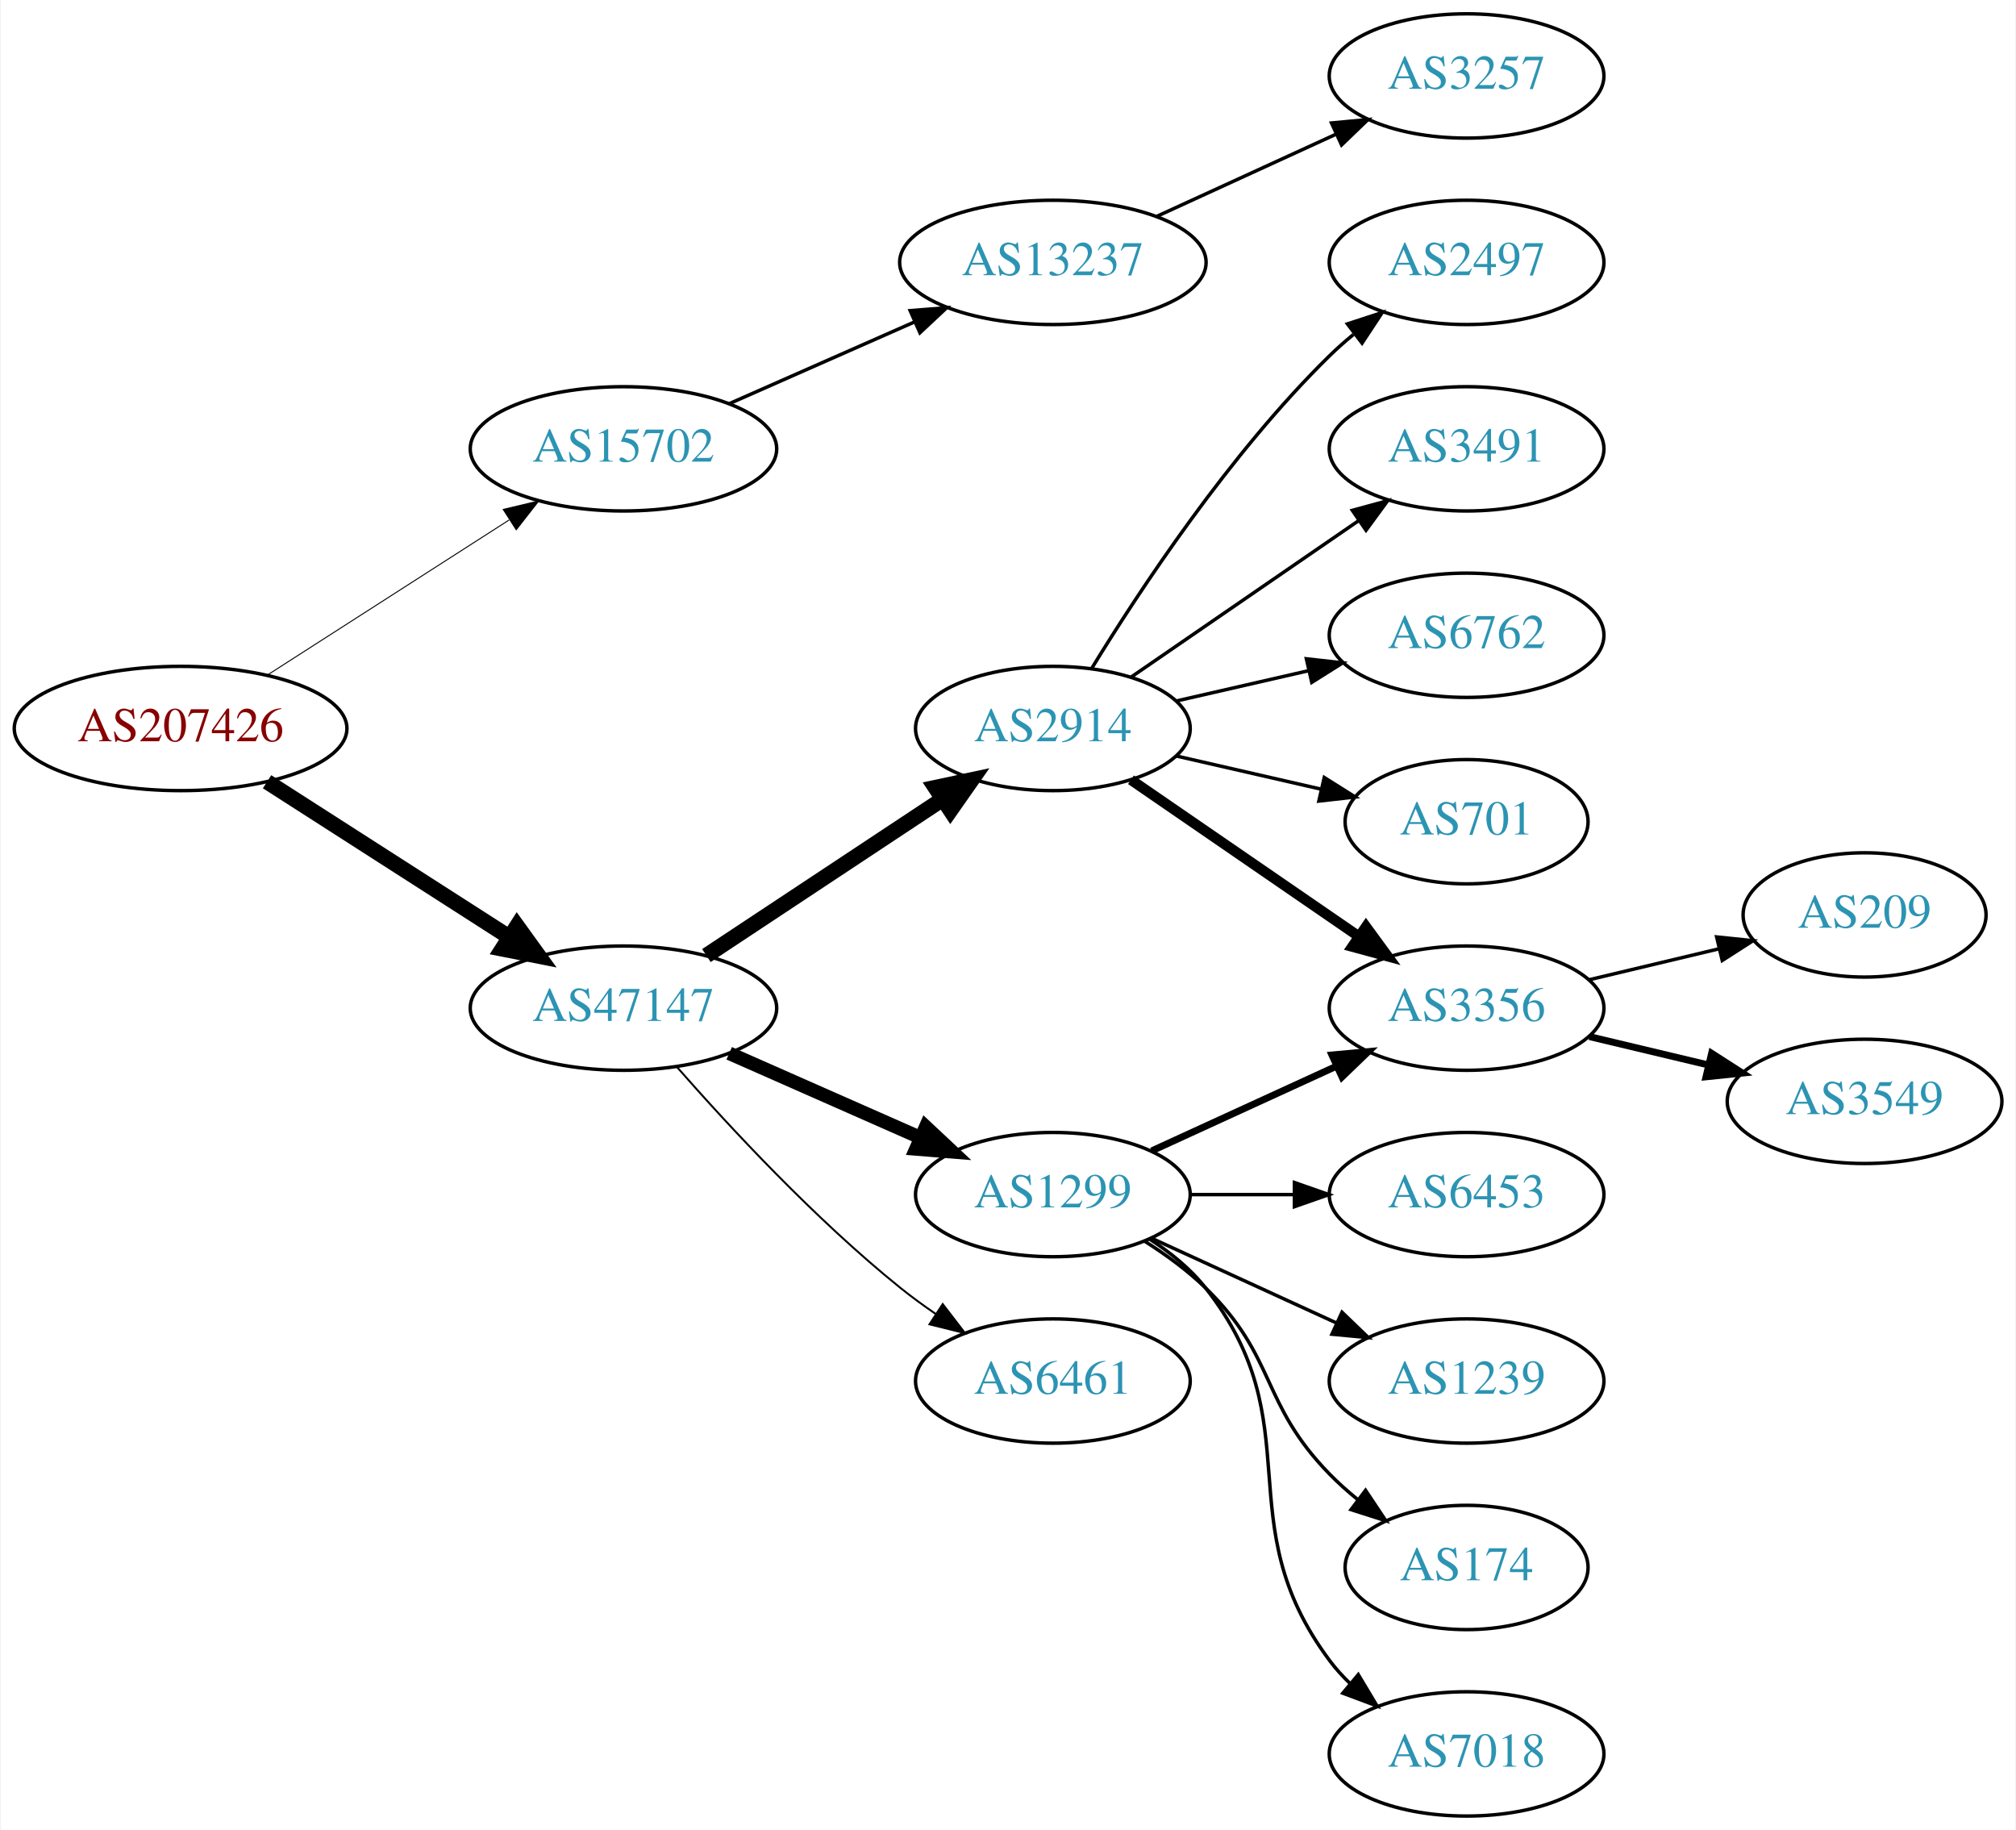
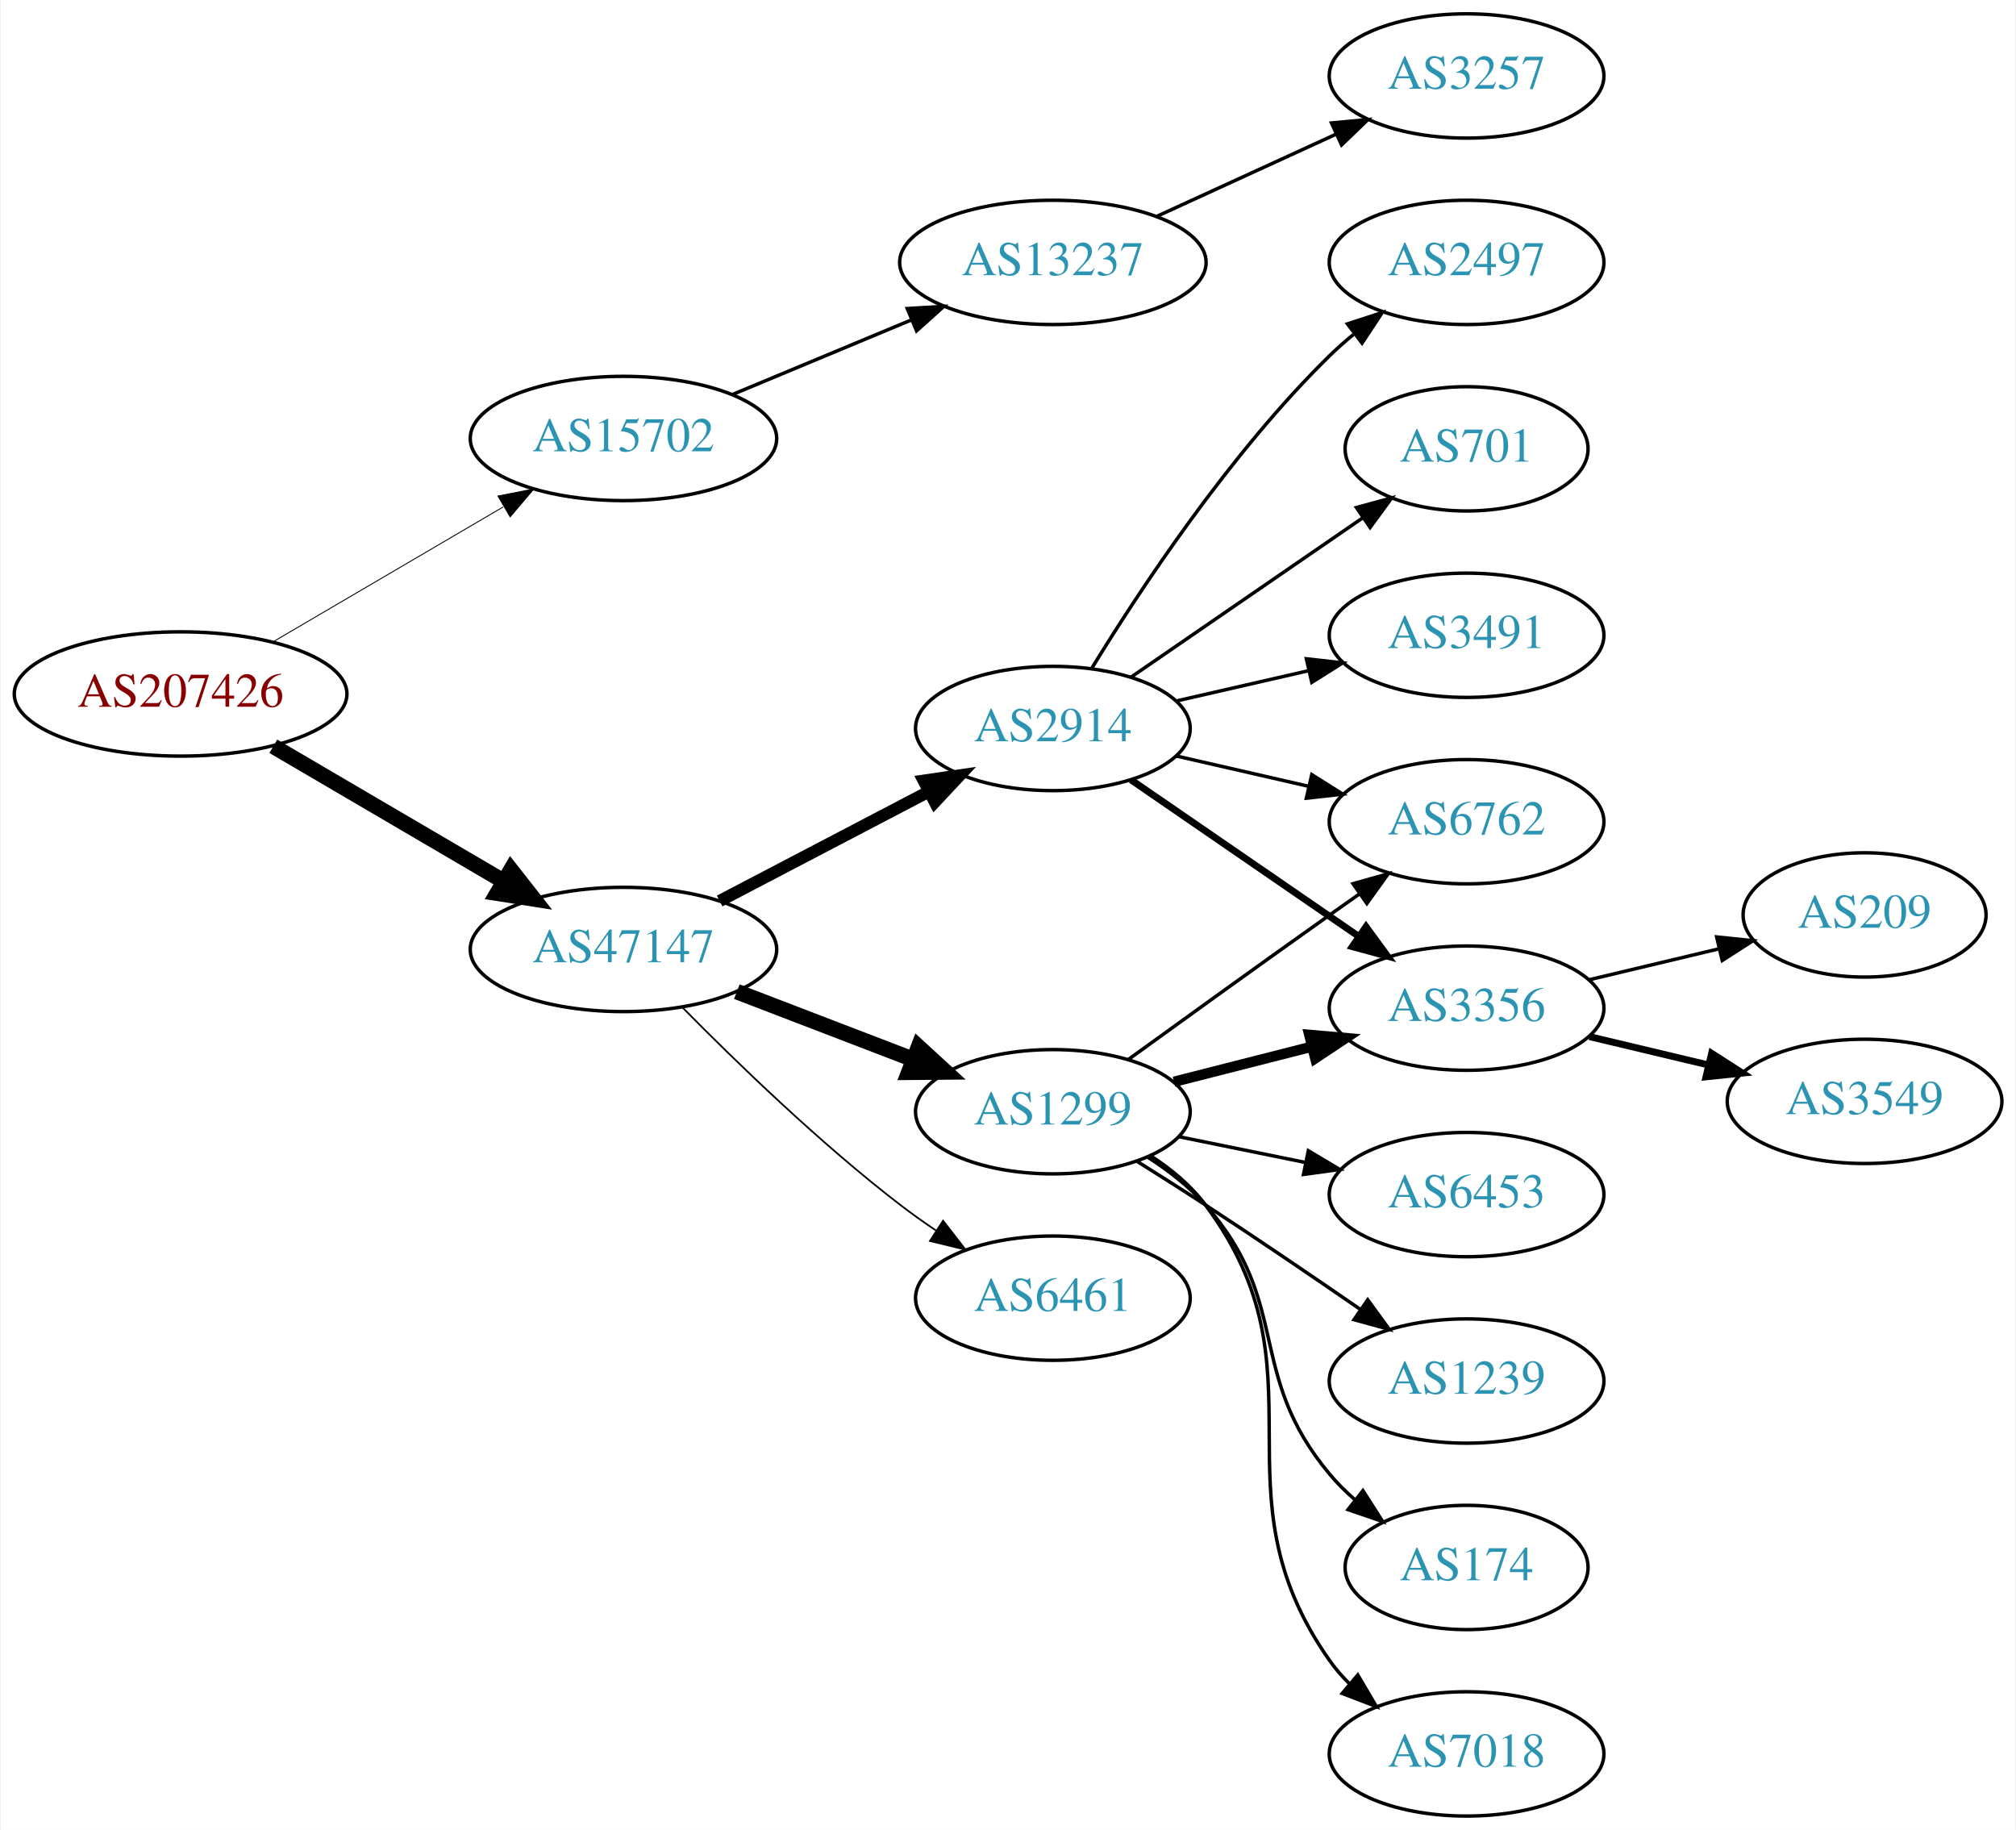
<svg xmlns="http://www.w3.org/2000/svg" xmlns:xlink="http://www.w3.org/1999/xlink" width="584pt" height="530pt" viewBox="0.00 0.00 583.56 530.00">
  <g id="graph0" class="graph" transform="scale(1 1) rotate(0) translate(4 526)">
    <polygon fill="white" stroke="none" points="-4,4 -4,-526 579.562,-526 579.562,4 -4,4" />
    <g id="node1" class="node">
      <g id="a_node1">
        <a xlink:href="/asn/207426" xlink:title="AS207426 ~ GSS-Media KG [AT]">
-           <ellipse fill="#ffffff" stroke="black" cx="48.096" cy="-315" rx="48.192" ry="18" />
-           <text text-anchor="middle" x="48.096" y="-311.3" font-family="Times,serif" font-size="14.00" fill="#880000">AS207426</text>
+           <ellipse fill="#ffffff" stroke="black" cx="48.096" cy="-325" rx="48.192" ry="18" />
+           <text text-anchor="middle" x="48.096" y="-321.3" font-family="Times,serif" font-size="14.00" fill="#880000">AS207426</text>
        </a>
      </g>
    </g>
    <g id="node2" class="node">
      <g id="a_node2">
        <a xlink:href="/asn/15702" xlink:title="AS15702 ~ Onstage Online GmbH [AT]">
-           <ellipse fill="#ffffff" stroke="black" cx="176.388" cy="-396" rx="44.393" ry="18" />
-           <text text-anchor="middle" x="176.388" y="-392.3" font-family="Times,serif" font-size="14.00" fill="#2c94b3">AS15702</text>
+           <ellipse fill="#ffffff" stroke="black" cx="176.388" cy="-399" rx="44.393" ry="18" />
+           <text text-anchor="middle" x="176.388" y="-395.3" font-family="Times,serif" font-size="14.00" fill="#2c94b3">AS15702</text>
        </a>
      </g>
    </g>
    <g id="edge1" class="edge">
-       <path fill="none" stroke="black" stroke-width="0.281" d="M73.147,-330.426C93.024,-343.174 121.421,-361.387 143.246,-375.385" />
-       <polygon fill="black" stroke="black" stroke-width="0.281" points="141.546,-378.453 151.853,-380.905 145.325,-372.561 141.546,-378.453" />
+       <path fill="none" stroke="black" stroke-width="0.265" d="M74.957,-340.154C94.193,-351.425 120.621,-366.91 141.538,-379.166" />
+       <polygon fill="black" stroke="black" stroke-width="0.265" points="140.024,-382.335 150.421,-384.371 143.562,-376.296 140.024,-382.335" />
    </g>
    <g id="node3" class="node">
      <g id="a_node3">
        <a xlink:href="/asn/47147" xlink:title="AS47147 ~ ANEXIA Internetdienstleistungs GmbH [AT]">
-           <ellipse fill="#ffffff" stroke="black" cx="176.388" cy="-234" rx="44.393" ry="18" />
-           <text text-anchor="middle" x="176.388" y="-230.3" font-family="Times,serif" font-size="14.00" fill="#2c94b3">AS47147</text>
+           <ellipse fill="#ffffff" stroke="black" cx="176.388" cy="-251" rx="44.393" ry="18" />
+           <text text-anchor="middle" x="176.388" y="-247.3" font-family="Times,serif" font-size="14.00" fill="#2c94b3">AS47147</text>
        </a>
      </g>
    </g>
    <g id="edge2" class="edge">
-       <path fill="none" stroke="black" stroke-width="4.5" d="M73.147,-299.574C93.024,-286.826 121.421,-268.613 143.246,-254.615" />
-       <polygon fill="black" stroke="black" stroke-width="4.5" points="145.561,-257.808 151.853,-249.095 141.31,-251.179 145.561,-257.808" />
+       <path fill="none" stroke="black" stroke-width="4.5" d="M74.957,-309.846C94.193,-298.575 120.621,-283.09 141.538,-270.834" />
+       <polygon fill="black" stroke="black" stroke-width="4.5" points="143.784,-274.082 150.421,-265.629 139.802,-267.287 143.784,-274.082" />
    </g>
    <g id="node4" class="node">
      <g id="a_node4">
        <a xlink:href="/asn/13237" xlink:title="AS13237 ~ European Backbone of AS13237 [DE]">
          <ellipse fill="#ffffff" stroke="black" cx="300.78" cy="-450" rx="44.393" ry="18" />
          <text text-anchor="middle" x="300.78" y="-446.3" font-family="Times,serif" font-size="14.00" fill="#2c94b3">AS13237</text>
        </a>
      </g>
    </g>
    <g id="edge3" class="edge">
-       <path fill="none" stroke="black" d="M207.015,-409.072C223.132,-416.183 243.272,-425.069 260.664,-432.742" />
-       <polygon fill="black" stroke="black" points="259.439,-436.027 270.001,-436.861 262.264,-429.622 259.439,-436.027" />
+       <path fill="none" stroke="black" d="M207.957,-411.738C223.582,-418.249 242.797,-426.256 259.604,-433.259" />
+       <polygon fill="black" stroke="black" points="258.599,-436.632 269.176,-437.248 261.292,-430.171 258.599,-436.632" />
    </g>
    <g id="node6" class="node">
      <g id="a_node6">
+         <a xlink:href="/asn/1299" xlink:title="AS1299 ~ Telia Carrier [EU]">
+           <ellipse fill="#ffffff" stroke="black" cx="300.78" cy="-204" rx="39.794" ry="18" />
+           <text text-anchor="middle" x="300.78" y="-200.3" font-family="Times,serif" font-size="14.00" fill="#2c94b3">AS1299</text>
+         </a>
+       </g>
+     </g>
+     <g id="edge5" class="edge">
+       <path fill="none" stroke="black" stroke-width="4.5" d="M209.225,-238.774C224.856,-232.772 243.836,-225.483 260.374,-219.132" />
+       <polygon fill="black" stroke="black" stroke-width="4.5" points="261.862,-222.779 269.785,-215.518 259.038,-215.427 261.862,-222.779" />
+     </g>
+     <g id="node7" class="node">
+       <g id="a_node7">
        <a xlink:href="/asn/2914" xlink:title="AS2914 ~ NTT America, Inc. [US]">
          <ellipse fill="#ffffff" stroke="black" cx="300.78" cy="-315" rx="39.794" ry="18" />
          <text text-anchor="middle" x="300.78" y="-311.3" font-family="Times,serif" font-size="14.00" fill="#2c94b3">AS2914</text>
        </a>
      </g>
    </g>
-     <g id="edge5" class="edge">
-       <path fill="none" stroke="black" stroke-width="4.5" d="M200.409,-249.235C219.762,-262.044 247.598,-280.466 268.888,-294.555" />
-       <polygon fill="black" stroke="black" stroke-width="4.5" points="266.763,-297.871 277.275,-300.107 271.109,-291.304 266.763,-297.871" />
-     </g>
-     <g id="node7" class="node">
-       <g id="a_node7">
-         <a xlink:href="/asn/1299" xlink:title="AS1299 ~ Telia Carrier [EU]">
-           <ellipse fill="#ffffff" stroke="black" cx="300.78" cy="-180" rx="39.794" ry="18" />
-           <text text-anchor="middle" x="300.78" y="-176.3" font-family="Times,serif" font-size="14.00" fill="#2c94b3">AS1299</text>
-         </a>
-       </g>
-     </g>
    <g id="edge6" class="edge">
-       <path fill="none" stroke="black" stroke-width="3.938" d="M207.015,-220.928C223.61,-213.607 244.469,-204.403 262.203,-196.579" />
-       <polygon fill="black" stroke="black" stroke-width="3.938" points="263.95,-199.634 271.686,-192.395 261.124,-193.23 263.95,-199.634" />
+       <path fill="none" stroke="black" stroke-width="3.5" d="M204.247,-265.045C222.026,-274.342 245.521,-286.628 264.762,-296.689" />
+       <polygon fill="black" stroke="black" stroke-width="3.5" points="263.339,-299.894 273.822,-301.427 266.583,-293.691 263.339,-299.894" />
    </g>
    <g id="node8" class="node">
      <g id="a_node8">
        <a xlink:href="/asn/6461" xlink:title="AS6461 ~ Zayo Bandwidth [US]">
-           <ellipse fill="#ffffff" stroke="black" cx="300.78" cy="-126" rx="39.794" ry="18" />
-           <text text-anchor="middle" x="300.78" y="-122.3" font-family="Times,serif" font-size="14.00" fill="#2c94b3">AS6461</text>
+           <ellipse fill="#ffffff" stroke="black" cx="300.78" cy="-150" rx="39.794" ry="18" />
+           <text text-anchor="middle" x="300.78" y="-146.3" font-family="Times,serif" font-size="14.00" fill="#2c94b3">AS6461</text>
        </a>
      </g>
    </g>
    <g id="edge7" class="edge">
-       <path fill="none" stroke="black" stroke-width="0.562" d="M191.82,-217.017C206.952,-199.771 231.916,-172.852 256.584,-153 259.839,-150.38 263.364,-147.808 266.949,-145.354" />
-       <polygon fill="black" stroke="black" stroke-width="0.562" points="268.867,-148.281 275.321,-139.879 265.036,-142.423 268.867,-148.281" />
+       <path fill="none" stroke="black" stroke-width="0.5" d="M193.544,-234.133C208.989,-218.451 233.305,-194.884 256.584,-177 259.897,-174.454 263.459,-171.929 267.065,-169.502" />
+       <polygon fill="black" stroke="black" stroke-width="0.5" points="268.975,-172.435 275.462,-164.058 265.167,-166.561 268.975,-172.435" />
    </g>
    <g id="node5" class="node">
      <g id="a_node5">
        <a xlink:href="/asn/3257" xlink:title="AS3257 ~ GTT [DE]">
          <ellipse fill="#ffffff" stroke="black" cx="420.622" cy="-504" rx="39.794" ry="18" />
          <text text-anchor="middle" x="420.622" y="-500.3" font-family="Times,serif" font-size="14.00" fill="#2c94b3">AS3257</text>
        </a>
      </g>
    </g>
    <g id="edge4" class="edge">
      <path fill="none" stroke="black" d="M330.909,-463.348C346.521,-470.502 365.918,-479.391 382.59,-487.03" />
      <polygon fill="black" stroke="black" points="381.493,-490.378 392.042,-491.362 384.409,-484.014 381.493,-490.378" />
    </g>
    <g id="node9" class="node">
      <g id="a_node9">
-         <a xlink:href="/asn/2497" xlink:title="AS2497 ~ Internet Initiative Japan Inc. [JP]">
-           <ellipse fill="#ffffff" stroke="black" cx="420.622" cy="-450" rx="39.794" ry="18" />
-           <text text-anchor="middle" x="420.622" y="-446.3" font-family="Times,serif" font-size="14.00" fill="#2c94b3">AS2497</text>
+         <a xlink:href="/asn/1239" xlink:title="AS1239 ~ Sprint [US]">
+           <ellipse fill="#ffffff" stroke="black" cx="420.622" cy="-126" rx="39.794" ry="18" />
+           <text text-anchor="middle" x="420.622" y="-122.3" font-family="Times,serif" font-size="14.00" fill="#2c94b3">AS1239</text>
        </a>
      </g>
    </g>
    <g id="edge8" class="edge">
-       <path fill="none" stroke="black" d="M312.045,-332.44C325.854,-354.991 352.043,-394.722 380.976,-423 383.116,-425.092 385.433,-427.137 387.833,-429.106" />
-       <polygon fill="black" stroke="black" points="386.1,-432.185 396.175,-435.464 390.343,-426.618 386.1,-432.185" />
+       <path fill="none" stroke="black" d="M325.205,-189.6C331.646,-185.574 338.61,-181.162 344.976,-177 359.847,-167.278 376.163,-156.181 389.737,-146.827" />
+       <polygon fill="black" stroke="black" points="391.984,-149.529 398.219,-140.963 388.003,-143.771 391.984,-149.529" />
    </g>
    <g id="node10" class="node">
      <g id="a_node10">
-         <a xlink:href="/asn/3491" xlink:title="AS3491 ~ PCCW Global, Inc. [US]">
-           <ellipse fill="#ffffff" stroke="black" cx="420.622" cy="-396" rx="39.794" ry="18" />
-           <text text-anchor="middle" x="420.622" y="-392.3" font-family="Times,serif" font-size="14.00" fill="#2c94b3">AS3491</text>
-         </a>
-       </g>
-     </g>
-     <g id="edge9" class="edge">
-       <path fill="none" stroke="black" d="M323.394,-329.857C341.882,-342.565 368.696,-360.995 389.326,-375.175" />
-       <polygon fill="black" stroke="black" points="387.522,-378.183 397.746,-380.963 391.488,-372.414 387.522,-378.183" />
-     </g>
-     <g id="node11" class="node">
-       <g id="a_node11">
-         <a xlink:href="/asn/6762" xlink:title="AS6762 ~ TELECOM ITALIA SPARKLE S.p.A. [IT]">
-           <ellipse fill="#ffffff" stroke="black" cx="420.622" cy="-342" rx="39.794" ry="18" />
-           <text text-anchor="middle" x="420.622" y="-338.3" font-family="Times,serif" font-size="14.00" fill="#2c94b3">AS6762</text>
-         </a>
-       </g>
-     </g>
-     <g id="edge10" class="edge">
-       <path fill="none" stroke="black" d="M336.499,-322.955C348.499,-325.704 362.12,-328.825 374.812,-331.733" />
-       <polygon fill="black" stroke="black" points="374.215,-335.187 384.744,-334.009 375.778,-328.364 374.215,-335.187" />
-     </g>
-     <g id="node12" class="node">
-       <g id="a_node12">
        <a xlink:href="/asn/3356" xlink:title="AS3356 ~ Level 3 Parent, LLC [US]">
          <ellipse fill="#ffffff" stroke="black" cx="420.622" cy="-234" rx="39.794" ry="18" />
          <text text-anchor="middle" x="420.622" y="-230.3" font-family="Times,serif" font-size="14.00" fill="#2c94b3">AS3356</text>
        </a>
      </g>
    </g>
+     <g id="edge9" class="edge">
+       <path fill="none" stroke="black" stroke-width="3" d="M335.865,-212.677C348.323,-215.849 362.595,-219.482 375.786,-222.84" />
+       <polygon fill="black" stroke="black" stroke-width="3" points="375.06,-226.267 385.614,-225.342 376.787,-219.483 375.06,-226.267" />
+     </g>
+     <g id="node11" class="node">
+       <g id="a_node11">
+         <a xlink:href="/asn/174" xlink:title="AS174 ~ Cogent Communications [US]">
+           <ellipse fill="#ffffff" stroke="black" cx="420.622" cy="-72" rx="35.194" ry="18" />
+           <text text-anchor="middle" x="420.622" y="-68.3" font-family="Times,serif" font-size="14.00" fill="#2c94b3">AS174</text>
+         </a>
+       </g>
+     </g>
+     <g id="edge10" class="edge">
+       <path fill="none" stroke="black" d="M328.325,-190.789C334.326,-186.936 340.298,-182.308 344.976,-177 370.217,-148.353 356.476,-128.283 380.976,-99 383.129,-96.426 385.584,-93.984 388.189,-91.698" />
+       <polygon fill="black" stroke="black" points="390.596,-94.258 396.3,-85.33 386.273,-88.752 390.596,-94.258" />
+     </g>
+     <g id="node12" class="node">
+       <g id="a_node12">
+         <a xlink:href="/asn/7018" xlink:title="AS7018 ~ AT&amp;T Services, Inc. [US]">
+           <ellipse fill="#ffffff" stroke="black" cx="420.622" cy="-18" rx="39.794" ry="18" />
+           <text text-anchor="middle" x="420.622" y="-14.3" font-family="Times,serif" font-size="14.00" fill="#2c94b3">AS7018</text>
+         </a>
+       </g>
+     </g>
    <g id="edge11" class="edge">
-       <path fill="none" stroke="black" stroke-width="3" d="M323.394,-300.143C341.882,-287.435 368.696,-269.005 389.326,-254.825" />
-       <polygon fill="black" stroke="black" stroke-width="3" points="391.488,-257.586 397.746,-249.037 387.522,-251.817 391.488,-257.586" />
+       <path fill="none" stroke="black" d="M328.972,-191.314C334.954,-187.444 340.755,-182.678 344.976,-177 381.252,-128.196 345.96,-94.716 380.976,-45 382.655,-42.616 384.615,-40.373 386.745,-38.277" />
+       <polygon fill="black" stroke="black" points="389.11,-40.862 394.484,-31.731 384.589,-35.517 389.11,-40.862" />
    </g>
    <g id="node13" class="node">
      <g id="a_node13">
-         <a xlink:href="/asn/701" xlink:title="AS701 ~ UUNET [US]">
-           <ellipse fill="#ffffff" stroke="black" cx="420.622" cy="-288" rx="35.194" ry="18" />
-           <text text-anchor="middle" x="420.622" y="-284.3" font-family="Times,serif" font-size="14.00" fill="#2c94b3">AS701</text>
+         <a xlink:href="/asn/6762" xlink:title="AS6762 ~ TELECOM ITALIA SPARKLE S.p.A. [IT]">
+           <ellipse fill="#ffffff" stroke="black" cx="420.622" cy="-288" rx="39.794" ry="18" />
+           <text text-anchor="middle" x="420.622" y="-284.3" font-family="Times,serif" font-size="14.00" fill="#2c94b3">AS6762</text>
        </a>
      </g>
    </g>
    <g id="edge12" class="edge">
-       <path fill="none" stroke="black" d="M336.499,-307.045C349.592,-304.045 364.614,-300.604 378.255,-297.478" />
-       <polygon fill="black" stroke="black" points="379.396,-300.807 388.362,-295.162 377.833,-293.984 379.396,-300.807" />
-     </g>
-     <g id="edge16" class="edge">
-       <path fill="none" stroke="black" stroke-width="2" d="M329.409,-192.661C345.366,-199.973 365.636,-209.261 382.919,-217.181" />
-       <polygon fill="black" stroke="black" stroke-width="2" points="381.617,-220.435 392.167,-221.419 384.534,-214.071 381.617,-220.435" />
+       <path fill="none" stroke="black" d="M322.566,-219.081C338.506,-230.618 361.077,-246.889 380.976,-261 383.799,-263.002 386.743,-265.079 389.692,-267.152" />
+       <polygon fill="black" stroke="black" points="387.721,-270.044 397.918,-272.916 391.738,-264.311 387.721,-270.044" />
    </g>
    <g id="node14" class="node">
      <g id="a_node14">
        <a xlink:href="/asn/6453" xlink:title="AS6453 ~ TATA COMMUNICATIONS (AMERICA) INC [US]">
          <ellipse fill="#ffffff" stroke="black" cx="420.622" cy="-180" rx="39.794" ry="18" />
          <text text-anchor="middle" x="420.622" y="-176.3" font-family="Times,serif" font-size="14.00" fill="#2c94b3">AS6453</text>
        </a>
      </g>
    </g>
    <g id="edge13" class="edge">
-       <path fill="none" stroke="black" d="M340.692,-180C350.246,-180 360.595,-180 370.558,-180" />
-       <polygon fill="black" stroke="black" points="370.751,-183.5 380.75,-180 370.75,-176.5 370.751,-183.5" />
+       <path fill="none" stroke="black" d="M337.136,-196.799C348.683,-194.448 361.675,-191.802 373.873,-189.317" />
+       <polygon fill="black" stroke="black" points="374.783,-192.704 383.883,-187.279 373.386,-185.845 374.783,-192.704" />
+     </g>
+     <g id="edge17" class="edge">
+       <path fill="none" stroke="black" stroke-width="2" d="M323.394,-300.143C341.882,-287.435 368.696,-269.005 389.326,-254.825" />
+       <polygon fill="black" stroke="black" stroke-width="2" points="391.488,-257.586 397.746,-249.037 387.522,-251.817 391.488,-257.586" />
+     </g>
+     <g id="edge18" class="edge">
+       <path fill="none" stroke="black" d="M336.499,-307.045C348.499,-304.296 362.12,-301.175 374.812,-298.267" />
+       <polygon fill="black" stroke="black" points="375.778,-301.636 384.744,-295.991 374.215,-294.813 375.778,-301.636" />
+     </g>
+     <g id="node17" class="node">
+       <g id="a_node17">
+         <a xlink:href="/asn/2497" xlink:title="AS2497 ~ Internet Initiative Japan Inc. [JP]">
+           <ellipse fill="#ffffff" stroke="black" cx="420.622" cy="-450" rx="39.794" ry="18" />
+           <text text-anchor="middle" x="420.622" y="-446.3" font-family="Times,serif" font-size="14.00" fill="#2c94b3">AS2497</text>
+         </a>
+       </g>
+     </g>
+     <g id="edge16" class="edge">
+       <path fill="none" stroke="black" d="M312.045,-332.44C325.854,-354.991 352.043,-394.722 380.976,-423 383.116,-425.092 385.433,-427.137 387.833,-429.106" />
+       <polygon fill="black" stroke="black" points="386.1,-432.185 396.175,-435.464 390.343,-426.618 386.1,-432.185" />
+     </g>
+     <g id="node18" class="node">
+       <g id="a_node18">
+         <a xlink:href="/asn/701" xlink:title="AS701 ~ UUNET [US]">
+           <ellipse fill="#ffffff" stroke="black" cx="420.622" cy="-396" rx="35.194" ry="18" />
+           <text text-anchor="middle" x="420.622" y="-392.3" font-family="Times,serif" font-size="14.00" fill="#2c94b3">AS701</text>
+         </a>
+       </g>
+     </g>
+     <g id="edge19" class="edge">
+       <path fill="none" stroke="black" d="M323.394,-329.857C342.231,-342.805 369.711,-361.693 390.487,-375.973" />
+       <polygon fill="black" stroke="black" points="388.712,-379.001 398.935,-381.781 392.677,-373.232 388.712,-379.001" />
+     </g>
+     <g id="node19" class="node">
+       <g id="a_node19">
+         <a xlink:href="/asn/3491" xlink:title="AS3491 ~ PCCW Global, Inc. [US]">
+           <ellipse fill="#ffffff" stroke="black" cx="420.622" cy="-342" rx="39.794" ry="18" />
+           <text text-anchor="middle" x="420.622" y="-338.3" font-family="Times,serif" font-size="14.00" fill="#2c94b3">AS3491</text>
+         </a>
+       </g>
+     </g>
+     <g id="edge20" class="edge">
+       <path fill="none" stroke="black" d="M336.499,-322.955C348.499,-325.704 362.12,-328.825 374.812,-331.733" />
+       <polygon fill="black" stroke="black" points="374.215,-335.187 384.744,-334.009 375.778,-328.364 374.215,-335.187" />
    </g>
    <g id="node15" class="node">
      <g id="a_node15">
-         <a xlink:href="/asn/1239" xlink:title="AS1239 ~ Sprint [US]">
-           <ellipse fill="#ffffff" stroke="black" cx="420.622" cy="-126" rx="39.794" ry="18" />
-           <text text-anchor="middle" x="420.622" y="-122.3" font-family="Times,serif" font-size="14.00" fill="#2c94b3">AS1239</text>
-         </a>
-       </g>
-     </g>
-     <g id="edge14" class="edge">
-       <path fill="none" stroke="black" d="M329.409,-167.339C345.366,-160.027 365.636,-150.739 382.919,-142.819" />
-       <polygon fill="black" stroke="black" points="384.534,-145.929 392.167,-138.581 381.617,-139.565 384.534,-145.929" />
-     </g>
-     <g id="node16" class="node">
-       <g id="a_node16">
-         <a xlink:href="/asn/174" xlink:title="AS174 ~ Cogent Communications [US]">
-           <ellipse fill="#ffffff" stroke="black" cx="420.622" cy="-72" rx="35.194" ry="18" />
-           <text text-anchor="middle" x="420.622" y="-68.3" font-family="Times,serif" font-size="14.00" fill="#2c94b3">AS174</text>
-         </a>
-       </g>
-     </g>
-     <g id="edge15" class="edge">
-       <path fill="none" stroke="black" d="M327.309,-166.538C333.472,-162.638 339.773,-158.052 344.976,-153 365.669,-132.906 360.803,-119.617 380.976,-99 383.455,-96.466 386.202,-94.017 389.054,-91.696" />
-       <polygon fill="black" stroke="black" points="391.357,-94.343 397.239,-85.532 387.146,-88.752 391.357,-94.343" />
-     </g>
-     <g id="node17" class="node">
-       <g id="a_node17">
-         <a xlink:href="/asn/7018" xlink:title="AS7018 ~ ATT-INTERNET4 [US]">
-           <ellipse fill="#ffffff" stroke="black" cx="420.622" cy="-18" rx="39.794" ry="18" />
-           <text text-anchor="middle" x="420.622" y="-14.3" font-family="Times,serif" font-size="14.00" fill="#2c94b3">AS7018</text>
-         </a>
-       </g>
-     </g>
-     <g id="edge17" class="edge">
-       <path fill="none" stroke="black" d="M328.751,-167.145C334.74,-163.28 340.599,-158.559 344.976,-153 376.274,-113.246 350.704,-85.542 380.976,-45 382.72,-42.664 384.728,-40.455 386.891,-38.383" />
-       <polygon fill="black" stroke="black" points="389.25,-40.973 394.691,-31.882 384.769,-35.595 389.25,-40.973" />
-     </g>
-     <g id="node18" class="node">
-       <g id="a_node18">
        <a xlink:href="/asn/209" xlink:title="AS209 ~ CenturyLink Communications, LLC [US]">
          <ellipse fill="#ffffff" stroke="black" cx="535.915" cy="-261" rx="35.194" ry="18" />
          <text text-anchor="middle" x="535.915" y="-257.3" font-family="Times,serif" font-size="14.00" fill="#2c94b3">AS209</text>
        </a>
      </g>
    </g>
-     <g id="edge18" class="edge">
+     <g id="edge14" class="edge">
      <path fill="none" stroke="black" d="M456.229,-242.248C468.024,-245.058 481.329,-248.229 493.596,-251.153" />
      <polygon fill="black" stroke="black" points="493.062,-254.624 503.601,-253.537 494.685,-247.814 493.062,-254.624" />
    </g>
-     <g id="node19" class="node">
-       <g id="a_node19">
+     <g id="node16" class="node">
+       <g id="a_node16">
        <a xlink:href="/asn/3549" xlink:title="AS3549 ~ Level 3 Parent, LLC [US]">
          <ellipse fill="#ffffff" stroke="black" cx="535.915" cy="-207" rx="39.794" ry="18" />
          <text text-anchor="middle" x="535.915" y="-203.3" font-family="Times,serif" font-size="14.00" fill="#2c94b3">AS3549</text>
        </a>
      </g>
    </g>
-     <g id="edge19" class="edge">
+     <g id="edge15" class="edge">
      <path fill="none" stroke="black" stroke-width="2" d="M456.229,-225.752C467.101,-223.162 479.255,-220.265 490.698,-217.538" />
      <polygon fill="black" stroke="black" stroke-width="2" points="491.604,-220.92 500.52,-215.197 489.981,-214.111 491.604,-220.92" />
    </g>
  </g>
</svg>
